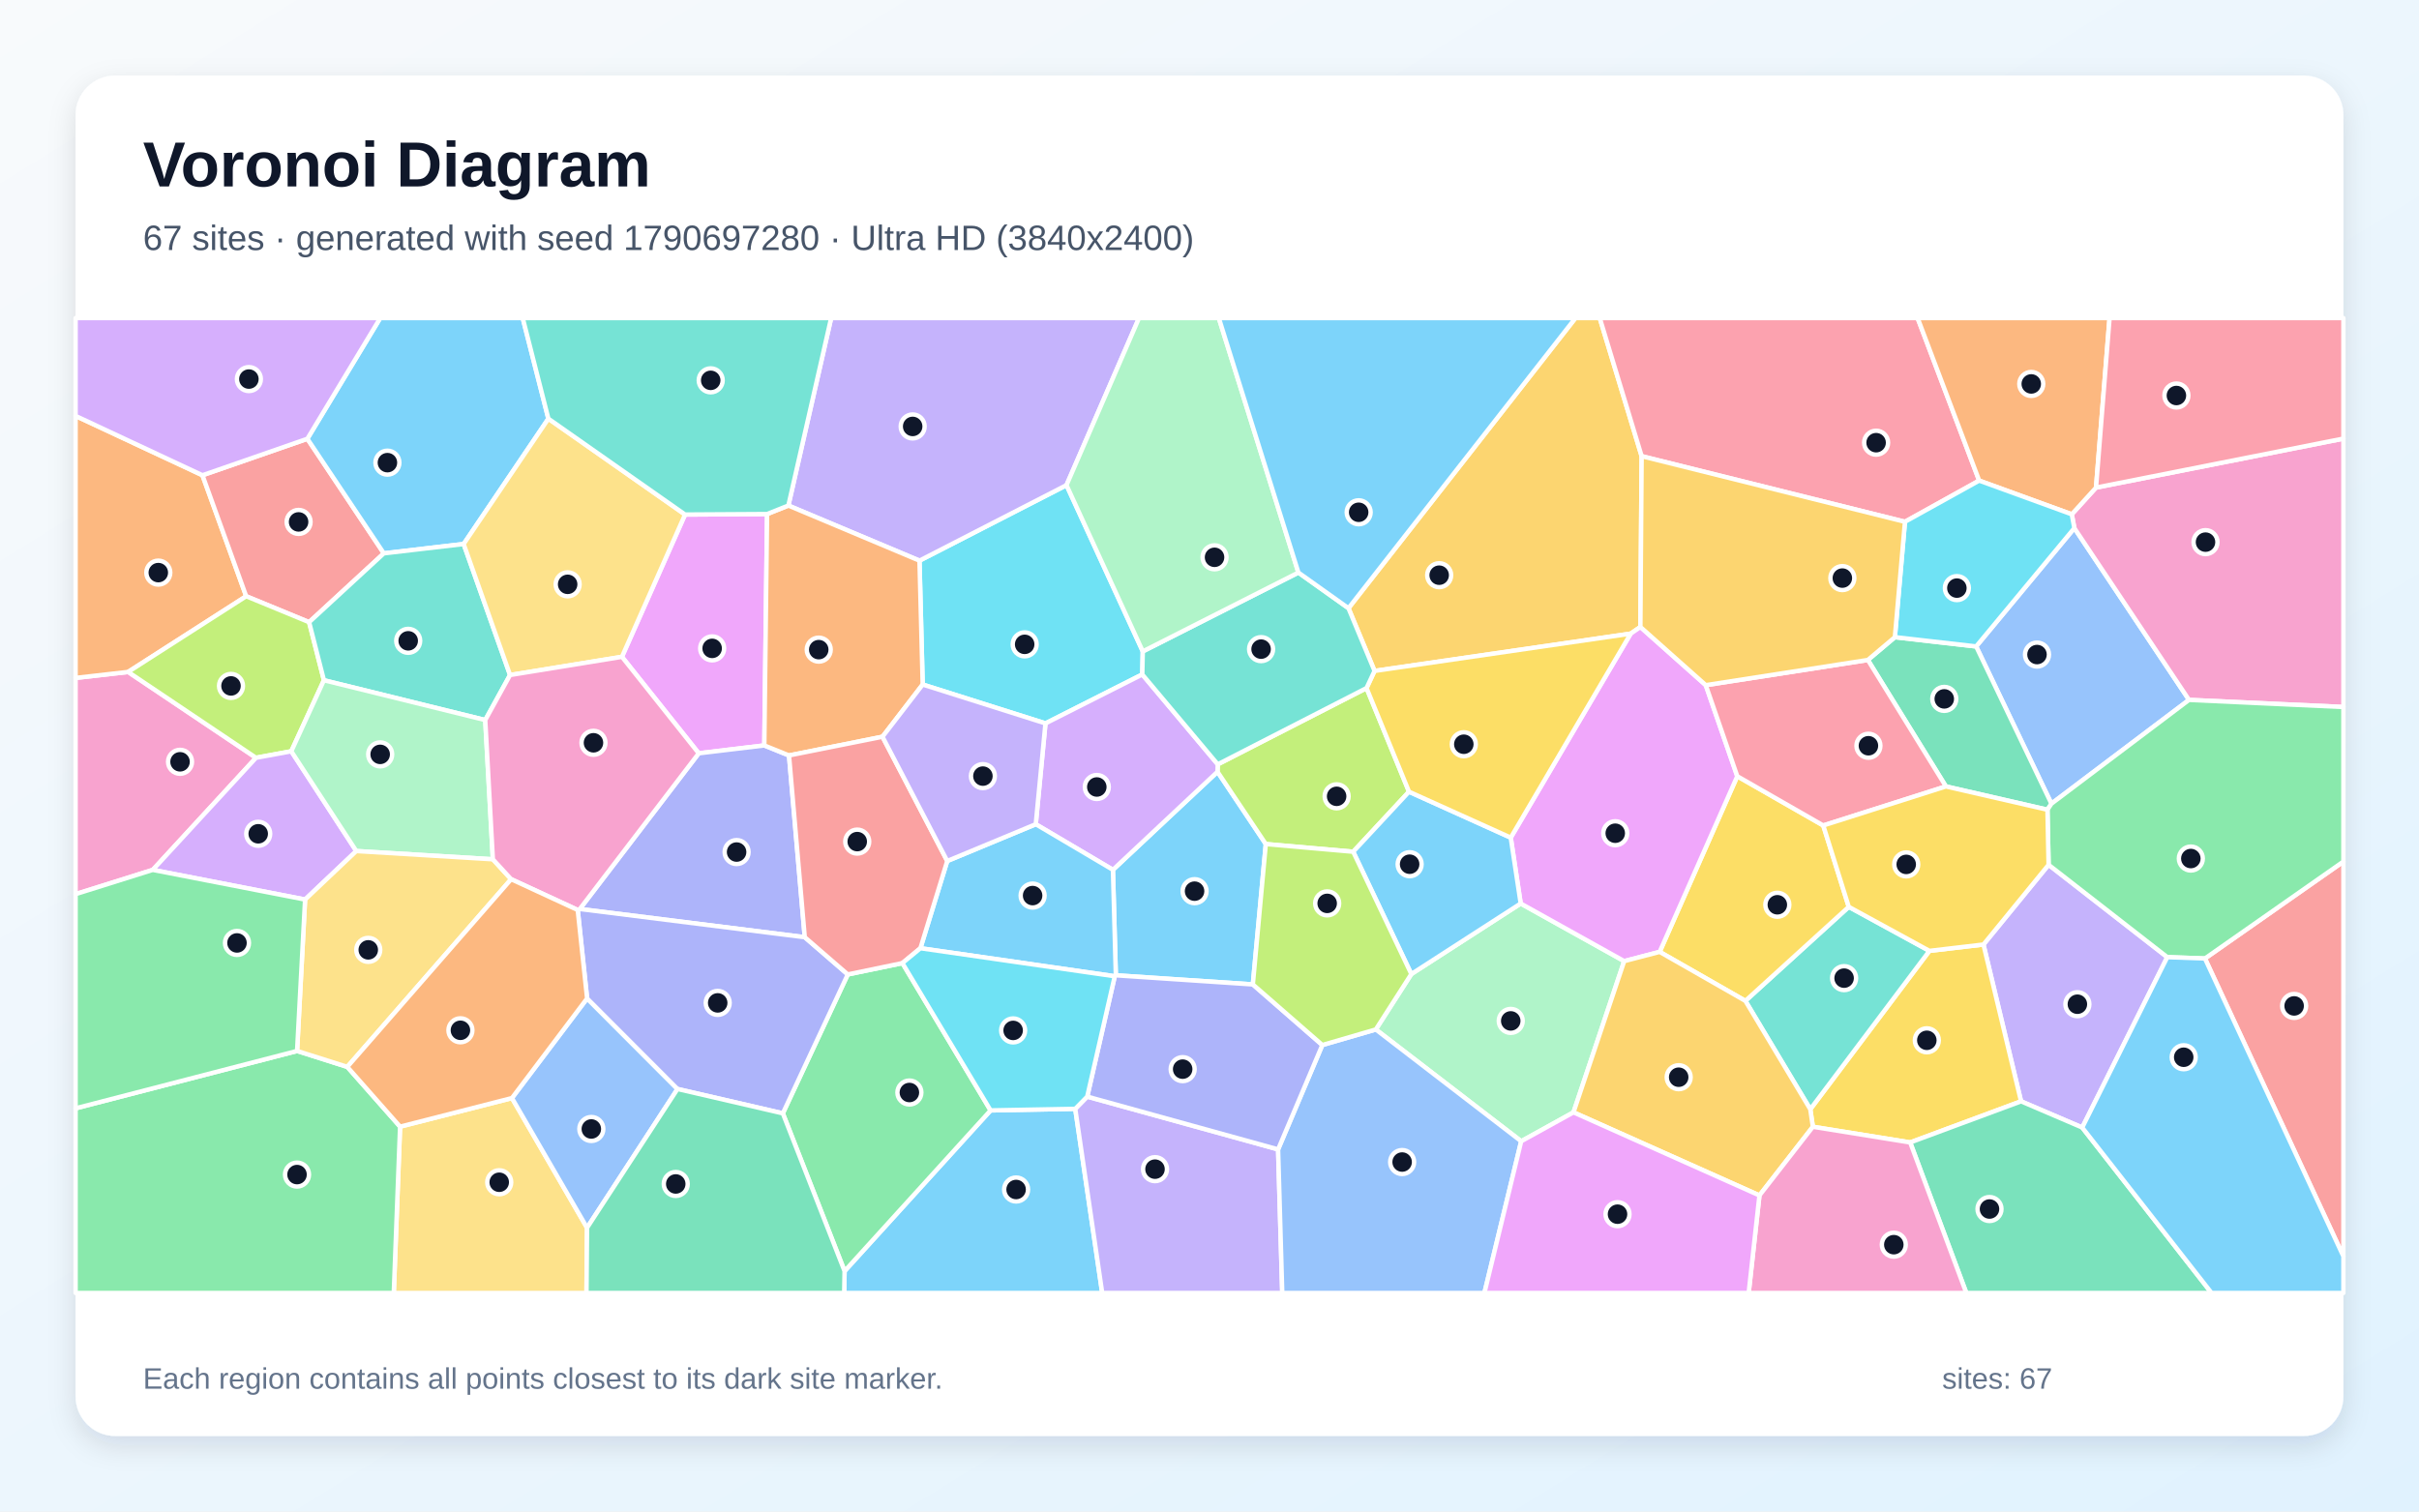
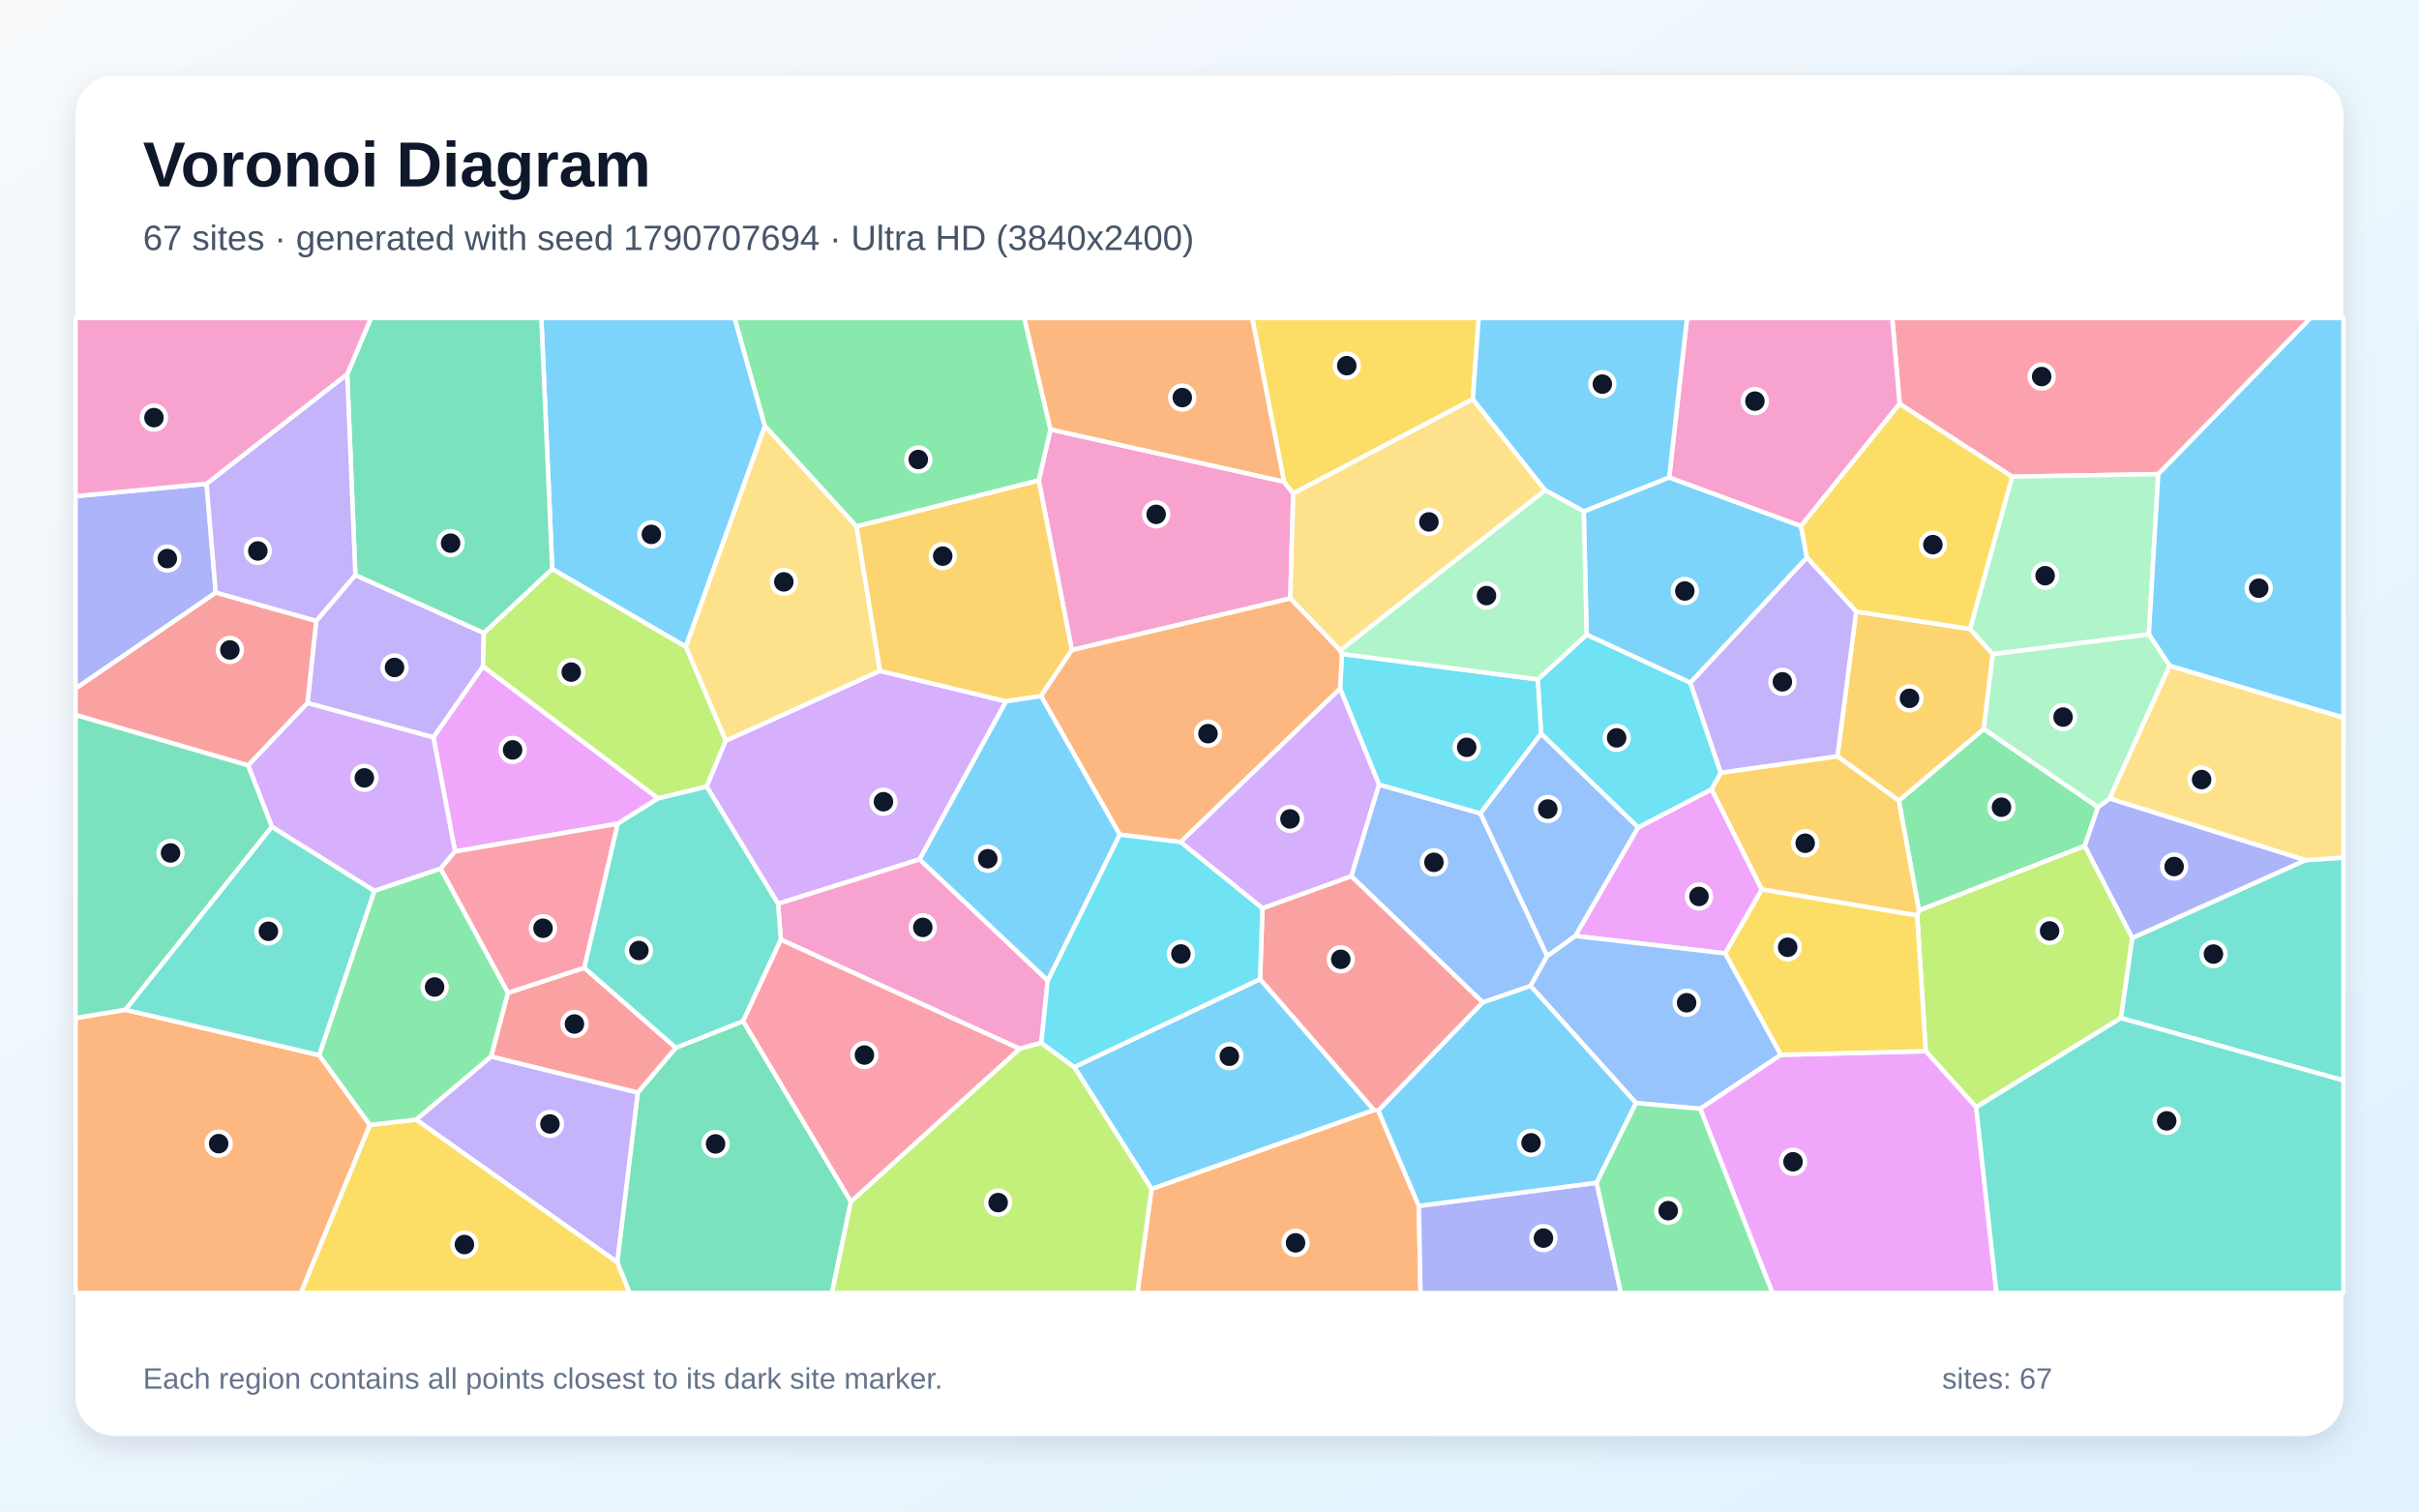
<svg xmlns="http://www.w3.org/2000/svg" width="3840" height="2400" viewBox="0 0 3840 2400" role="img" aria-labelledby="title description">
  <defs>
    <linearGradient id="background" x1="0" y1="0" x2="1" y2="1">
      <stop stop-color="#F8FAFC" />
      <stop offset="1" stop-color="#E0F2FE" />
    </linearGradient>
    <filter id="shadow" x="-5%" y="-5%" width="110%" height="110%">
      <feDropShadow dx="0" dy="15" stdDeviation="22" flood-color="#0F172A" flood-opacity=".12" />
    </filter>
  </defs>
  <rect width="3840" height="2400" fill="url(#background)" />
  <rect x="120" y="120" width="3600" height="2160" rx="63" fill="#FFFFFF" filter="url(#shadow)" />
  <g font-family="Arial, sans-serif">
    <text x="227" y="296" font-size="101" font-weight="700" fill="#0F172A">Voronoi Diagram</text>
-     <text x="227" y="397" font-size="56" fill="#475569">67 sites · generated with seed 1790697280 · Ultra HD (3840x2400)</text>
+     <text x="227" y="397" font-size="56" fill="#475569">67 sites · generated with seed 1790707694 · Ultra HD (3840x2400)</text>
  </g>
  <g stroke="#FFFFFF" stroke-width="7" stroke-linejoin="round">
-     <polygon points="1340.7,2018.3 1572.5,1763.1 1706.9,1760.6 1749.7,2053.0 1340.1,2053.0" fill="#38BDF8" fill-opacity="0.65" />
-     <polygon points="3252.0,1373.1 3440.4,1519.8 3305.4,1790.3 3208.3,1748.7 3148.6,1499.7" fill="#A78BFA" fill-opacity="0.65" />
-     <polygon points="242.5,1381.2 120.0,1419.7 120.0,1076.4 203.4,1066.9 406.4,1203.2" fill="#F472B6" fill-opacity="0.65" />
-     <polygon points="321.4,754.6 390.8,946.7 203.4,1066.9 120.0,1076.4 120.0,660.4" fill="#FB923C" fill-opacity="0.65" />
-     <polygon points="3032.3,1814.0 2877.8,1789.1 2873.7,1761.3 3062.8,1509.8 3148.6,1499.7 3208.3,1748.7" fill="#FACC15" fill-opacity="0.65" />
-     <polygon points="1242.7,1767.8 1345.8,1547.2 1432.5,1529.2 1572.5,1763.1 1340.7,2018.3" fill="#4ADE80" fill-opacity="0.65" />
-     <polygon points="2770.7,1589.2 2934.8,1439.9 3062.8,1509.8 2873.7,1761.3" fill="#2DD4BF" fill-opacity="0.65" />
-     <polygon points="3292.9,838.5 3474.9,1111.3 3256.5,1276.1 3137.0,1026.4" fill="#60A5FA" fill-opacity="0.65" />
-     <polygon points="987.3,1042.9 1087.5,817.0 1217.7,816.2 1213.3,1183.6 1109.2,1196.1" fill="#E879F9" fill-opacity="0.65" />
-     <polygon points="3089.0,1248.7 2965.1,1047.9 3008.0,1011.7 3137.0,1026.4 3256.5,1276.1 3250.2,1285.7" fill="#34D399" fill-opacity="0.65" />
-     <polygon points="487.9,696.7 609.3,878.6 490.7,987.9 390.8,946.7 321.4,754.6" fill="#F87171" fill-opacity="0.65" />
-     <polygon points="1277.5,1488.1 920.4,1443.3 1109.2,1196.1 1213.3,1183.6 1252.5,1199.5" fill="#818CF8" fill-opacity="0.65" />
-     <polygon points="2606.0,724.3 2604.0,995.5 2588.6,1006.1 2182.0,1065.3 2140.6,965.7 2500.9,505.0 2539.5,505.0" fill="#FBBF24" fill-opacity="0.65" />
-     <polygon points="490.7,987.9 514.2,1080.1 462.4,1192.9 406.4,1203.2 203.4,1066.9 390.8,946.7" fill="#A3E635" fill-opacity="0.65" />
-     <polygon points="565.6,1351.3 484.3,1428.3 242.5,1381.2 406.4,1203.2 462.4,1192.9" fill="#C084FC" fill-opacity="0.65" />
-     <polygon points="3141.8,763.1 3024.0,828.5 2606.0,724.3 2539.5,505.0 3044.1,505.0" fill="#FB7185" fill-opacity="0.65" />
-     <polygon points="1464.7,1086.9 1459.6,890.2 1693.0,770.3 1814.1,1034.3 1813.3,1070.9 1659.6,1148.6" fill="#22D3EE" fill-opacity="0.65" />
-     <polygon points="2414.8,1812.1 2184.0,1634.6 2240.4,1546.6 2414.0,1434.6 2578.3,1526.1 2497.8,1766.2" fill="#86EFAC" fill-opacity="0.65" />
-     <polygon points="635.1,1788.9 812.7,1743.5 931.9,1949.5 931.0,2053.0 625.1,2053.0" fill="#FCD34D" fill-opacity="0.65" />
-     <polygon points="1988.8,1563.1 1771.3,1548.6 1766.7,1381.1 1932.7,1225.4 2009.4,1340.2" fill="#38BDF8" fill-opacity="0.65" />
-     <polygon points="870.5,664.8 736.0,863.8 609.3,878.6 487.9,696.7 603.6,505.0 829.8,505.0" fill="#38BDF8" fill-opacity="0.65" />
-     <polygon points="1693.0,770.3 1459.6,890.2 1251.5,802.7 1319.4,505.0 1808.1,505.0" fill="#A78BFA" fill-opacity="0.65" />
-     <polygon points="3474.9,1111.3 3292.9,838.5 3288.8,816.6 3327.3,774.2 3720.0,696.4 3720.0,1122.6" fill="#F472B6" fill-opacity="0.65" />
-     <polygon points="3327.3,774.2 3288.8,816.6 3141.8,763.1 3044.1,505.0 3348.8,505.0" fill="#FB923C" fill-opacity="0.65" />
-     <polygon points="2634.6,1511.4 2757.8,1232.5 2894.3,1310.7 2934.8,1439.9 2770.7,1589.2" fill="#FACC15" fill-opacity="0.65" />
-     <polygon points="120.0,1759.8 471.6,1668.7 551.3,1694.0 635.1,1788.9 625.1,2053.0 120.0,2053.0" fill="#4ADE80" fill-opacity="0.65" />
-     <polygon points="809.7,1071.8 770.3,1143.3 514.2,1080.1 490.7,987.9 609.3,878.6 736.0,863.8" fill="#2DD4BF" fill-opacity="0.65" />
-     <polygon points="931.9,1949.5 812.7,1743.5 932.0,1585.3 1075.5,1729.1" fill="#60A5FA" fill-opacity="0.65" />
-     <polygon points="2707.8,1087.9 2757.8,1232.5 2634.6,1511.4 2578.3,1526.1 2414.0,1434.6 2398.2,1330.0 2588.6,1006.1 2604.0,995.5" fill="#E879F9" fill-opacity="0.65" />
-     <polygon points="3032.3,1814.0 3208.3,1748.7 3305.4,1790.3 3510.7,2053.0 3121.4,2053.0" fill="#34D399" fill-opacity="0.65" />
-     <polygon points="3500.2,1521.9 3720.0,1368.0 3720.0,1994.9" fill="#F87171" fill-opacity="0.65" />
-     <polygon points="1075.5,1729.1 932.0,1585.3 917.1,1444.9 920.4,1443.3 1277.5,1488.1 1345.8,1547.2 1242.7,1767.8" fill="#818CF8" fill-opacity="0.65" />
-     <polygon points="2497.8,1766.2 2578.3,1526.1 2634.6,1511.4 2770.7,1589.2 2873.7,1761.3 2877.8,1789.1 2793.0,1898.1" fill="#FBBF24" fill-opacity="0.65" />
-     <polygon points="2169.3,1092.5 2236.7,1257.1 2148.1,1352.4 2009.4,1340.2 1932.7,1225.4 1933.1,1213.6" fill="#A3E635" fill-opacity="0.65" />
-     <polygon points="1644.2,1308.7 1659.6,1148.6 1813.3,1070.9 1933.1,1213.6 1932.7,1225.4 1766.7,1381.1" fill="#C084FC" fill-opacity="0.65" />
-     <polygon points="2894.3,1310.7 2757.8,1232.5 2707.8,1087.9 2965.1,1047.9 3089.0,1248.7" fill="#FB7185" fill-opacity="0.65" />
-     <polygon points="3024.0,828.5 3141.8,763.1 3288.8,816.6 3292.9,838.5 3137.0,1026.4 3008.0,1011.7" fill="#22D3EE" fill-opacity="0.65" />
-     <polygon points="782.4,1364.4 565.6,1351.3 462.4,1192.9 514.2,1080.1 770.3,1143.3" fill="#86EFAC" fill-opacity="0.65" />
-     <polygon points="1087.5,817.0 987.3,1042.9 809.7,1071.8 736.0,863.8 870.5,664.8" fill="#FCD34D" fill-opacity="0.65" />
-     <polygon points="1461.1,1505.6 1503.7,1367.1 1644.2,1308.7 1766.7,1381.1 1771.3,1548.6 1769.6,1550.1" fill="#38BDF8" fill-opacity="0.65" />
-     <polygon points="2398.2,1330.0 2414.0,1434.6 2240.4,1546.6 2148.1,1352.4 2236.7,1257.1" fill="#38BDF8" fill-opacity="0.65" />
-     <polygon points="1706.9,1760.6 1725.9,1741.2 2028.9,1825.0 2035.5,2053.0 1749.7,2053.0" fill="#A78BFA" fill-opacity="0.65" />
-     <polygon points="2793.0,1898.1 2877.8,1789.1 3032.3,1814.0 3121.4,2053.0 2775.9,2053.0" fill="#F472B6" fill-opacity="0.65" />
-     <polygon points="1251.5,802.7 1459.6,890.2 1464.7,1086.9 1400.9,1169.8 1252.5,1199.5 1213.3,1183.6 1217.7,816.2" fill="#FB923C" fill-opacity="0.65" />
-     <polygon points="2236.7,1257.1 2169.3,1092.5 2182.0,1065.3 2588.6,1006.1 2398.2,1330.0" fill="#FACC15" fill-opacity="0.65" />
-     <polygon points="3500.2,1521.9 3440.4,1519.8 3252.0,1373.1 3250.2,1285.7 3256.5,1276.1 3474.9,1111.3 3720.0,1122.6 3720.0,1368.0" fill="#4ADE80" fill-opacity="0.65" />
-     <polygon points="2061.1,909.1 2140.6,965.7 2182.0,1065.3 2169.3,1092.5 1933.1,1213.6 1813.3,1070.9 1814.1,1034.3" fill="#2DD4BF" fill-opacity="0.65" />
-     <polygon points="2028.9,1825.0 2099.1,1659.3 2184.0,1634.6 2414.8,1812.1 2356.4,2053.0 2035.5,2053.0" fill="#60A5FA" fill-opacity="0.65" />
-     <polygon points="2414.8,1812.1 2497.8,1766.2 2793.0,1898.1 2775.9,2053.0 2356.4,2053.0" fill="#E879F9" fill-opacity="0.65" />
-     <polygon points="931.9,1949.5 1075.5,1729.1 1242.7,1767.8 1340.7,2018.3 1340.1,2053.0 931.0,2053.0" fill="#34D399" fill-opacity="0.65" />
-     <polygon points="1400.9,1169.8 1503.7,1367.1 1461.1,1505.6 1432.5,1529.2 1345.8,1547.2 1277.5,1488.1 1252.5,1199.5" fill="#F87171" fill-opacity="0.65" />
-     <polygon points="2099.1,1659.3 2028.9,1825.0 1725.9,1741.2 1769.6,1550.1 1771.3,1548.6 1988.8,1563.1" fill="#818CF8" fill-opacity="0.65" />
-     <polygon points="3024.0,828.5 3008.0,1011.7 2965.1,1047.9 2707.8,1087.9 2604.0,995.5 2606.0,724.3" fill="#FBBF24" fill-opacity="0.65" />
-     <polygon points="2148.1,1352.4 2240.4,1546.6 2184.0,1634.6 2099.1,1659.3 1988.8,1563.1 2009.4,1340.2" fill="#A3E635" fill-opacity="0.65" />
-     <polygon points="487.9,696.7 321.4,754.6 120.0,660.4 120.0,505.0 603.6,505.0" fill="#C084FC" fill-opacity="0.65" />
-     <polygon points="3327.3,774.2 3348.8,505.0 3720.0,505.0 3720.0,696.4" fill="#FB7185" fill-opacity="0.65" />
-     <polygon points="1461.1,1505.6 1769.6,1550.1 1725.9,1741.2 1706.9,1760.6 1572.5,1763.1 1432.5,1529.2" fill="#22D3EE" fill-opacity="0.65" />
-     <polygon points="2061.1,909.1 1814.1,1034.3 1693.0,770.3 1808.1,505.0 1934.8,505.0" fill="#86EFAC" fill-opacity="0.65" />
-     <polygon points="811.4,1396.0 551.3,1694.0 471.6,1668.7 484.3,1428.3 565.6,1351.3 782.4,1364.4" fill="#FCD34D" fill-opacity="0.65" />
-     <polygon points="2140.6,965.7 2061.1,909.1 1934.8,505.0 2500.9,505.0" fill="#38BDF8" fill-opacity="0.65" />
-     <polygon points="3305.4,1790.3 3440.4,1519.8 3500.2,1521.9 3720.0,1994.9 3720.0,2053.0 3510.7,2053.0" fill="#38BDF8" fill-opacity="0.65" />
-     <polygon points="1400.9,1169.8 1464.7,1086.9 1659.6,1148.6 1644.2,1308.7 1503.7,1367.1" fill="#A78BFA" fill-opacity="0.65" />
-     <polygon points="917.1,1444.9 811.4,1396.0 782.4,1364.4 770.3,1143.3 809.7,1071.8 987.3,1042.9 1109.2,1196.1 920.4,1443.3" fill="#F472B6" fill-opacity="0.65" />
-     <polygon points="917.1,1444.9 932.0,1585.3 812.7,1743.5 635.1,1788.9 551.3,1694.0 811.4,1396.0" fill="#FB923C" fill-opacity="0.65" />
-     <polygon points="3062.8,1509.8 2934.8,1439.9 2894.3,1310.7 3089.0,1248.7 3250.2,1285.7 3252.0,1373.1 3148.6,1499.7" fill="#FACC15" fill-opacity="0.65" />
-     <polygon points="471.6,1668.7 120.0,1759.8 120.0,1419.7 242.5,1381.2 484.3,1428.3" fill="#4ADE80" fill-opacity="0.65" />
-     <polygon points="1251.5,802.7 1217.7,816.2 1087.5,817.0 870.5,664.8 829.8,505.0 1319.4,505.0" fill="#2DD4BF" fill-opacity="0.65" />
+     <polygon points="2514.1,812.0 2649.7,758.0 2859.0,835.2 2868.4,885.4 2683.4,1084.2 2518.6,1007.8" fill="#38BDF8" fill-opacity="0.65" />
+     <polygon points="564.1,913.0 768.1,1005.0 766.7,1058.4 688.1,1170.9 488.1,1116.3 502.0,985.8" fill="#A78BFA" fill-opacity="0.65" />
+     <polygon points="2048.3,950.2 1701.5,1032.2 1648.9,762.9 1667.6,681.8 2038.2,764.8 2052.9,783.6" fill="#F472B6" fill-opacity="0.65" />
+     <polygon points="120.0,1616.4 198.9,1603.3 506.8,1675.4 587.2,1786.2 477.7,2053.0 120.0,2053.0" fill="#FB923C" fill-opacity="0.65" />
+     <polygon points="2338.0,633.8 2052.9,783.6 2038.2,764.8 1987.8,505.0 2347.3,505.0" fill="#FACC15" fill-opacity="0.65" />
+     <polygon points="3046.2,1445.7 3014.2,1271.2 3149.0,1157.4 3330.5,1281.6 3309.2,1343.4" fill="#4ADE80" fill-opacity="0.65" />
+     <polygon points="3366.7,1616.5 3384.7,1489.3 3659.8,1365.7 3720.0,1361.6 3720.0,1715.5" fill="#2DD4BF" fill-opacity="0.65" />
+     <polygon points="2456.1,1518.0 2429.7,1565.5 2353.8,1591.7 2145.0,1391.2 2189.0,1245.7 2350.1,1291.5" fill="#60A5FA" fill-opacity="0.65" />
+     <polygon points="2796.9,1412.3 2738.7,1513.8 2500.6,1486.1 2600.3,1313.8 2717.1,1253.2" fill="#E879F9" fill-opacity="0.65" />
+     <polygon points="979.8,2004.2 1012.4,1734.7 1072.8,1663.6 1179.7,1621.3 1350.8,1907.9 1320.7,2053.0 999.4,2053.0" fill="#34D399" fill-opacity="0.65" />
+     <polygon points="393.9,1215.4 120.0,1135.3 120.0,1093.0 342.5,940.8 502.0,985.8 488.1,1116.3" fill="#F87171" fill-opacity="0.65" />
+     <polygon points="3659.8,1365.7 3384.7,1489.3 3309.2,1343.4 3330.5,1281.6 3349.0,1267.7" fill="#818CF8" fill-opacity="0.65" />
+     <polygon points="2916.7,1201.0 2946.5,971.1 3127.2,998.6 3163.5,1038.7 3149.0,1157.4 3014.2,1271.2" fill="#FBBF24" fill-opacity="0.65" />
+     <polygon points="876.7,903.3 1088.8,1026.7 1152.2,1176.0 1121.8,1249.0 1044.5,1267.8 766.7,1058.4 768.1,1005.0" fill="#A3E635" fill-opacity="0.65" />
+     <polygon points="1459.9,1364.5 1235.0,1435.0 1121.8,1249.0 1152.2,1176.0 1396.7,1065.2 1597.1,1113.6" fill="#C084FC" fill-opacity="0.65" />
+     <polygon points="3426.1,752.8 3194.1,756.9 3015.5,641.3 3003.8,505.0 3667.9,505.0" fill="#FB7185" fill-opacity="0.65" />
+     <polygon points="2731.7,1227.1 2717.1,1253.2 2600.3,1313.8 2446.4,1165.0 2441.0,1078.8 2518.6,1007.8 2683.4,1084.2" fill="#22D3EE" fill-opacity="0.65" />
+     <polygon points="3411.2,1007.3 3163.5,1038.7 3127.2,998.6 3194.1,756.9 3426.1,752.8" fill="#86EFAC" fill-opacity="0.65" />
+     <polygon points="2127.5,1032.9 2048.3,950.2 2052.9,783.6 2338.0,633.8 2453.0,778.5" fill="#FCD34D" fill-opacity="0.65" />
+     <polygon points="3444.1,1057.2 3411.2,1007.3 3426.1,752.8 3667.9,505.0 3720.0,505.0 3720.0,1139.6" fill="#38BDF8" fill-opacity="0.65" />
+     <polygon points="1214.3,676.6 1088.8,1026.7 876.7,903.3 859.3,505.0 1166.2,505.0" fill="#38BDF8" fill-opacity="0.65" />
+     <polygon points="660.5,1777.8 779.5,1677.5 1012.4,1734.7 979.8,2004.2" fill="#A78BFA" fill-opacity="0.65" />
+     <polygon points="3015.5,641.3 2859.0,835.2 2649.7,758.0 2678.0,505.0 3003.8,505.0" fill="#F472B6" fill-opacity="0.65" />
+     <polygon points="1827.9,1887.8 2181.1,1762.4 2188.0,1763.5 2252.3,1914.8 2255.0,2053.0 1805.5,2053.0" fill="#FB923C" fill-opacity="0.65" />
+     <polygon points="3015.5,641.3 3194.1,756.9 3127.2,998.6 2946.5,971.1 2868.4,885.4 2859.0,835.2" fill="#FACC15" fill-opacity="0.65" />
+     <polygon points="1667.6,681.8 1648.9,762.9 1359.5,836.0 1214.3,676.6 1166.2,505.0 1626.1,505.0" fill="#4ADE80" fill-opacity="0.65" />
+     <polygon points="431.5,1312.6 594.4,1414.5 506.8,1675.4 198.9,1603.3" fill="#2DD4BF" fill-opacity="0.65" />
+     <polygon points="2827.1,1674.8 2699.0,1760.5 2597.1,1751.5 2429.7,1565.5 2456.1,1518.0 2500.6,1486.1 2738.7,1513.8" fill="#60A5FA" fill-opacity="0.65" />
+     <polygon points="1044.5,1267.8 980.7,1307.9 722.3,1352.0 688.1,1170.9 766.7,1058.4" fill="#E879F9" fill-opacity="0.65" />
+     <polygon points="876.7,903.3 768.1,1005.0 564.1,913.0 551.2,594.1 588.9,505.0 859.3,505.0" fill="#34D399" fill-opacity="0.65" />
+     <polygon points="779.5,1677.5 806.2,1576.4 927.6,1536.6 1072.8,1663.6 1012.4,1734.7" fill="#F87171" fill-opacity="0.65" />
+     <polygon points="327.9,768.1 342.5,940.8 120.0,1093.0 120.0,787.8" fill="#818CF8" fill-opacity="0.65" />
+     <polygon points="1652.5,1105.3 1597.1,1113.6 1396.7,1065.2 1359.5,836.0 1648.9,762.9 1701.5,1032.2" fill="#FBBF24" fill-opacity="0.65" />
+     <polygon points="3137.0,1758.1 3056.9,1669.1 3043.4,1453.7 3046.2,1445.7 3309.2,1343.4 3384.7,1489.3 3366.7,1616.5" fill="#A3E635" fill-opacity="0.65" />
+     <polygon points="722.3,1352.0 699.4,1379.3 594.4,1414.5 431.5,1312.6 393.9,1215.4 488.1,1116.3 688.1,1170.9" fill="#C084FC" fill-opacity="0.65" />
+     <polygon points="699.4,1379.3 722.3,1352.0 980.7,1307.9 927.6,1536.6 806.2,1576.4" fill="#FB7185" fill-opacity="0.65" />
+     <polygon points="2127.3,1093.5 2130.2,1038.3 2441.0,1078.8 2446.4,1165.0 2350.1,1291.5 2189.0,1245.7" fill="#22D3EE" fill-opacity="0.65" />
+     <polygon points="3444.1,1057.2 3349.0,1267.7 3330.5,1281.6 3149.0,1157.4 3163.5,1038.7 3411.2,1007.3" fill="#86EFAC" fill-opacity="0.65" />
+     <polygon points="3659.8,1365.7 3349.0,1267.7 3444.1,1057.2 3720.0,1139.6 3720.0,1361.6" fill="#FCD34D" fill-opacity="0.65" />
+     <polygon points="2649.7,758.0 2514.1,812.0 2453.0,778.5 2338.0,633.8 2347.3,505.0 2678.0,505.0" fill="#38BDF8" fill-opacity="0.65" />
+     <polygon points="2000.3,1554.6 2181.1,1762.4 1827.9,1887.8 1705.3,1694.3" fill="#38BDF8" fill-opacity="0.65" />
+     <polygon points="2946.5,971.1 2916.7,1201.0 2731.7,1227.1 2683.4,1084.2 2868.4,885.4" fill="#A78BFA" fill-opacity="0.65" />
+     <polygon points="1663.2,1556.8 1653.0,1655.9 1618.6,1665.3 1239.6,1492.0 1235.0,1435.0 1459.9,1364.5" fill="#F472B6" fill-opacity="0.65" />
+     <polygon points="1874.1,1337.1 1777.4,1325.2 1652.5,1105.3 1701.5,1032.2 2048.3,950.2 2127.5,1032.9 2130.2,1038.3 2127.3,1093.5" fill="#FB923C" fill-opacity="0.65" />
+     <polygon points="587.2,1786.2 660.5,1777.8 979.8,2004.2 999.4,2053.0 477.7,2053.0" fill="#FACC15" fill-opacity="0.65" />
+     <polygon points="699.4,1379.3 806.2,1576.4 779.5,1677.5 660.5,1777.8 587.2,1786.2 506.8,1675.4 594.4,1414.5" fill="#4ADE80" fill-opacity="0.65" />
+     <polygon points="1235.0,1435.0 1239.6,1492.0 1179.7,1621.3 1072.8,1663.6 927.6,1536.6 980.7,1307.9 1044.5,1267.8 1121.8,1249.0" fill="#2DD4BF" fill-opacity="0.65" />
+     <polygon points="2446.4,1165.0 2600.3,1313.8 2500.6,1486.1 2456.1,1518.0 2350.1,1291.5" fill="#60A5FA" fill-opacity="0.65" />
+     <polygon points="2699.0,1760.5 2827.1,1674.8 3056.9,1669.1 3137.0,1758.1 3169.3,2053.0 2813.6,2053.0" fill="#E879F9" fill-opacity="0.65" />
+     <polygon points="431.5,1312.6 198.9,1603.3 120.0,1616.4 120.0,1135.3 393.9,1215.4" fill="#34D399" fill-opacity="0.65" />
+     <polygon points="2188.0,1763.5 2181.1,1762.4 2000.3,1554.6 2004.0,1442.1 2145.0,1391.2 2353.8,1591.7" fill="#F87171" fill-opacity="0.65" />
+     <polygon points="2252.3,1914.8 2534.6,1877.9 2573.1,2053.0 2255.0,2053.0" fill="#818CF8" fill-opacity="0.65" />
+     <polygon points="3043.4,1453.7 2796.9,1412.3 2717.1,1253.2 2731.7,1227.1 2916.7,1201.0 3014.2,1271.2 3046.2,1445.7" fill="#FBBF24" fill-opacity="0.65" />
+     <polygon points="1350.8,1907.9 1618.6,1665.3 1653.0,1655.9 1705.3,1694.3 1827.9,1887.8 1805.5,2053.0 1320.7,2053.0" fill="#A3E635" fill-opacity="0.65" />
+     <polygon points="2004.0,1442.1 1874.1,1337.1 2127.3,1093.5 2189.0,1245.7 2145.0,1391.2" fill="#C084FC" fill-opacity="0.65" />
+     <polygon points="1350.8,1907.9 1179.7,1621.3 1239.6,1492.0 1618.6,1665.3" fill="#FB7185" fill-opacity="0.65" />
+     <polygon points="2004.0,1442.1 2000.3,1554.6 1705.3,1694.3 1653.0,1655.9 1663.2,1556.8 1777.4,1325.2 1874.1,1337.1" fill="#22D3EE" fill-opacity="0.65" />
+     <polygon points="2441.0,1078.8 2130.2,1038.3 2127.5,1032.9 2453.0,778.5 2514.1,812.0 2518.6,1007.8" fill="#86EFAC" fill-opacity="0.65" />
+     <polygon points="1359.5,836.0 1396.7,1065.2 1152.2,1176.0 1088.8,1026.7 1214.3,676.6" fill="#FCD34D" fill-opacity="0.65" />
+     <polygon points="2534.6,1877.9 2252.3,1914.8 2188.0,1763.5 2353.8,1591.7 2429.7,1565.5 2597.1,1751.5" fill="#38BDF8" fill-opacity="0.65" />
+     <polygon points="1777.4,1325.2 1663.2,1556.8 1459.9,1364.5 1597.1,1113.6 1652.5,1105.3" fill="#38BDF8" fill-opacity="0.65" />
+     <polygon points="551.2,594.1 564.1,913.0 502.0,985.8 342.5,940.8 327.9,768.1" fill="#A78BFA" fill-opacity="0.65" />
+     <polygon points="551.2,594.1 327.9,768.1 120.0,787.8 120.0,505.0 588.9,505.0" fill="#F472B6" fill-opacity="0.65" />
+     <polygon points="2038.2,764.8 1667.6,681.8 1626.1,505.0 1987.8,505.0" fill="#FB923C" fill-opacity="0.65" />
+     <polygon points="2827.1,1674.8 2738.7,1513.8 2796.9,1412.3 3043.4,1453.7 3056.9,1669.1" fill="#FACC15" fill-opacity="0.65" />
+     <polygon points="2534.6,1877.9 2597.1,1751.5 2699.0,1760.5 2813.6,2053.0 2573.1,2053.0" fill="#4ADE80" fill-opacity="0.65" />
+     <polygon points="3137.0,1758.1 3366.7,1616.5 3720.0,1715.5 3720.0,2053.0 3169.3,2053.0" fill="#2DD4BF" fill-opacity="0.65" />
  </g>
  <g>
-     <circle cx="1613.0" cy="1888.7" r="19" fill="#0F172A" stroke="#FFFFFF" stroke-width="7" />
-     <circle cx="3297.7" cy="1594.5" r="19" fill="#0F172A" stroke="#FFFFFF" stroke-width="7" />
-     <circle cx="285.8" cy="1209.6" r="19" fill="#0F172A" stroke="#FFFFFF" stroke-width="7" />
-     <circle cx="251.3" cy="909.2" r="19" fill="#0F172A" stroke="#FFFFFF" stroke-width="7" />
-     <circle cx="3058.7" cy="1651.8" r="19" fill="#0F172A" stroke="#FFFFFF" stroke-width="7" />
-     <circle cx="1443.6" cy="1734.7" r="19" fill="#0F172A" stroke="#FFFFFF" stroke-width="7" />
-     <circle cx="2927.4" cy="1553.1" r="19" fill="#0F172A" stroke="#FFFFFF" stroke-width="7" />
-     <circle cx="3233.6" cy="1039.3" r="19" fill="#0F172A" stroke="#FFFFFF" stroke-width="7" />
-     <circle cx="1130.5" cy="1029.5" r="19" fill="#0F172A" stroke="#FFFFFF" stroke-width="7" />
-     <circle cx="3086.4" cy="1109.7" r="19" fill="#0F172A" stroke="#FFFFFF" stroke-width="7" />
-     <circle cx="474.0" cy="828.7" r="19" fill="#0F172A" stroke="#FFFFFF" stroke-width="7" />
-     <circle cx="1169.3" cy="1352.9" r="19" fill="#0F172A" stroke="#FFFFFF" stroke-width="7" />
-     <circle cx="2284.6" cy="913.3" r="19" fill="#0F172A" stroke="#FFFFFF" stroke-width="7" />
-     <circle cx="366.7" cy="1089.1" r="19" fill="#0F172A" stroke="#FFFFFF" stroke-width="7" />
-     <circle cx="409.9" cy="1323.9" r="19" fill="#0F172A" stroke="#FFFFFF" stroke-width="7" />
-     <circle cx="2978.2" cy="702.9" r="19" fill="#0F172A" stroke="#FFFFFF" stroke-width="7" />
-     <circle cx="1626.6" cy="1023.1" r="19" fill="#0F172A" stroke="#FFFFFF" stroke-width="7" />
-     <circle cx="2398.2" cy="1621.0" r="19" fill="#0F172A" stroke="#FFFFFF" stroke-width="7" />
-     <circle cx="792.5" cy="1877.2" r="19" fill="#0F172A" stroke="#FFFFFF" stroke-width="7" />
-     <circle cx="1896.3" cy="1415.0" r="19" fill="#0F172A" stroke="#FFFFFF" stroke-width="7" />
-     <circle cx="615.0" cy="734.6" r="19" fill="#0F172A" stroke="#FFFFFF" stroke-width="7" />
-     <circle cx="1448.8" cy="677.1" r="19" fill="#0F172A" stroke="#FFFFFF" stroke-width="7" />
-     <circle cx="3501.1" cy="860.8" r="19" fill="#0F172A" stroke="#FFFFFF" stroke-width="7" />
-     <circle cx="3224.5" cy="609.6" r="19" fill="#0F172A" stroke="#FFFFFF" stroke-width="7" />
-     <circle cx="2821.4" cy="1436.6" r="19" fill="#0F172A" stroke="#FFFFFF" stroke-width="7" />
-     <circle cx="471.5" cy="1865.0" r="19" fill="#0F172A" stroke="#FFFFFF" stroke-width="7" />
-     <circle cx="648.0" cy="1017.5" r="19" fill="#0F172A" stroke="#FFFFFF" stroke-width="7" />
-     <circle cx="938.7" cy="1792.6" r="19" fill="#0F172A" stroke="#FFFFFF" stroke-width="7" />
-     <circle cx="2564.1" cy="1323.0" r="19" fill="#0F172A" stroke="#FFFFFF" stroke-width="7" />
-     <circle cx="3158.2" cy="1919.7" r="19" fill="#0F172A" stroke="#FFFFFF" stroke-width="7" />
-     <circle cx="3641.8" cy="1597.2" r="19" fill="#0F172A" stroke="#FFFFFF" stroke-width="7" />
-     <circle cx="1139.3" cy="1592.4" r="19" fill="#0F172A" stroke="#FFFFFF" stroke-width="7" />
-     <circle cx="2664.8" cy="1710.4" r="19" fill="#0F172A" stroke="#FFFFFF" stroke-width="7" />
-     <circle cx="2121.8" cy="1264.4" r="19" fill="#0F172A" stroke="#FFFFFF" stroke-width="7" />
-     <circle cx="1741.1" cy="1249.6" r="19" fill="#0F172A" stroke="#FFFFFF" stroke-width="7" />
-     <circle cx="2966.0" cy="1184.1" r="19" fill="#0F172A" stroke="#FFFFFF" stroke-width="7" />
-     <circle cx="3106.4" cy="933.8" r="19" fill="#0F172A" stroke="#FFFFFF" stroke-width="7" />
-     <circle cx="603.5" cy="1197.8" r="19" fill="#0F172A" stroke="#FFFFFF" stroke-width="7" />
-     <circle cx="901.1" cy="927.8" r="19" fill="#0F172A" stroke="#FFFFFF" stroke-width="7" />
-     <circle cx="1639.2" cy="1422.0" r="19" fill="#0F172A" stroke="#FFFFFF" stroke-width="7" />
-     <circle cx="2237.7" cy="1372.2" r="19" fill="#0F172A" stroke="#FFFFFF" stroke-width="7" />
-     <circle cx="1833.5" cy="1856.4" r="19" fill="#0F172A" stroke="#FFFFFF" stroke-width="7" />
-     <circle cx="3006.3" cy="1976.3" r="19" fill="#0F172A" stroke="#FFFFFF" stroke-width="7" />
-     <circle cx="1299.7" cy="1031.5" r="19" fill="#0F172A" stroke="#FFFFFF" stroke-width="7" />
-     <circle cx="2323.7" cy="1181.7" r="19" fill="#0F172A" stroke="#FFFFFF" stroke-width="7" />
-     <circle cx="3477.8" cy="1363.2" r="19" fill="#0F172A" stroke="#FFFFFF" stroke-width="7" />
-     <circle cx="2001.9" cy="1030.7" r="19" fill="#0F172A" stroke="#FFFFFF" stroke-width="7" />
-     <circle cx="2225.8" cy="1845.1" r="19" fill="#0F172A" stroke="#FFFFFF" stroke-width="7" />
-     <circle cx="2567.7" cy="1927.9" r="19" fill="#0F172A" stroke="#FFFFFF" stroke-width="7" />
-     <circle cx="1072.7" cy="1879.9" r="19" fill="#0F172A" stroke="#FFFFFF" stroke-width="7" />
-     <circle cx="1360.8" cy="1336.3" r="19" fill="#0F172A" stroke="#FFFFFF" stroke-width="7" />
-     <circle cx="1877.4" cy="1697.6" r="19" fill="#0F172A" stroke="#FFFFFF" stroke-width="7" />
-     <circle cx="2924.6" cy="917.9" r="19" fill="#0F172A" stroke="#FFFFFF" stroke-width="7" />
-     <circle cx="2106.8" cy="1434.4" r="19" fill="#0F172A" stroke="#FFFFFF" stroke-width="7" />
-     <circle cx="395.1" cy="601.9" r="19" fill="#0F172A" stroke="#FFFFFF" stroke-width="7" />
-     <circle cx="3454.9" cy="628.0" r="19" fill="#0F172A" stroke="#FFFFFF" stroke-width="7" />
-     <circle cx="1608.3" cy="1636.1" r="19" fill="#0F172A" stroke="#FFFFFF" stroke-width="7" />
-     <circle cx="1928.0" cy="884.9" r="19" fill="#0F172A" stroke="#FFFFFF" stroke-width="7" />
-     <circle cx="584.6" cy="1508.2" r="19" fill="#0F172A" stroke="#FFFFFF" stroke-width="7" />
-     <circle cx="2156.8" cy="813.4" r="19" fill="#0F172A" stroke="#FFFFFF" stroke-width="7" />
-     <circle cx="3466.5" cy="1678.7" r="19" fill="#0F172A" stroke="#FFFFFF" stroke-width="7" />
-     <circle cx="1560.3" cy="1232.3" r="19" fill="#0F172A" stroke="#FFFFFF" stroke-width="7" />
-     <circle cx="942.1" cy="1179.4" r="19" fill="#0F172A" stroke="#FFFFFF" stroke-width="7" />
-     <circle cx="730.9" cy="1635.9" r="19" fill="#0F172A" stroke="#FFFFFF" stroke-width="7" />
-     <circle cx="3026.0" cy="1372.5" r="19" fill="#0F172A" stroke="#FFFFFF" stroke-width="7" />
-     <circle cx="376.2" cy="1497.2" r="19" fill="#0F172A" stroke="#FFFFFF" stroke-width="7" />
-     <circle cx="1128.2" cy="603.9" r="19" fill="#0F172A" stroke="#FFFFFF" stroke-width="7" />
+     <circle cx="2674.5" cy="938.4" r="19" fill="#0F172A" stroke="#FFFFFF" stroke-width="7" />
+     <circle cx="626.3" cy="1059.8" r="19" fill="#0F172A" stroke="#FFFFFF" stroke-width="7" />
+     <circle cx="1835.3" cy="816.7" r="19" fill="#0F172A" stroke="#FFFFFF" stroke-width="7" />
+     <circle cx="347.1" cy="1815.9" r="19" fill="#0F172A" stroke="#FFFFFF" stroke-width="7" />
+     <circle cx="2137.9" cy="580.6" r="19" fill="#0F172A" stroke="#FFFFFF" stroke-width="7" />
+     <circle cx="3177.2" cy="1281.7" r="19" fill="#0F172A" stroke="#FFFFFF" stroke-width="7" />
+     <circle cx="3513.7" cy="1514.9" r="19" fill="#0F172A" stroke="#FFFFFF" stroke-width="7" />
+     <circle cx="2276.3" cy="1369.2" r="19" fill="#0F172A" stroke="#FFFFFF" stroke-width="7" />
+     <circle cx="2697.0" cy="1423.4" r="19" fill="#0F172A" stroke="#FFFFFF" stroke-width="7" />
+     <circle cx="1135.9" cy="1816.3" r="19" fill="#0F172A" stroke="#FFFFFF" stroke-width="7" />
+     <circle cx="364.9" cy="1032.0" r="19" fill="#0F172A" stroke="#FFFFFF" stroke-width="7" />
+     <circle cx="3451.3" cy="1375.9" r="19" fill="#0F172A" stroke="#FFFFFF" stroke-width="7" />
+     <circle cx="3031.2" cy="1108.8" r="19" fill="#0F172A" stroke="#FFFFFF" stroke-width="7" />
+     <circle cx="906.8" cy="1067.2" r="19" fill="#0F172A" stroke="#FFFFFF" stroke-width="7" />
+     <circle cx="1402.4" cy="1273.0" r="19" fill="#0F172A" stroke="#FFFFFF" stroke-width="7" />
+     <circle cx="3241.0" cy="597.9" r="19" fill="#0F172A" stroke="#FFFFFF" stroke-width="7" />
+     <circle cx="2566.3" cy="1171.6" r="19" fill="#0F172A" stroke="#FFFFFF" stroke-width="7" />
+     <circle cx="3246.5" cy="914.1" r="19" fill="#0F172A" stroke="#FFFFFF" stroke-width="7" />
+     <circle cx="2268.3" cy="828.7" r="19" fill="#0F172A" stroke="#FFFFFF" stroke-width="7" />
+     <circle cx="3585.6" cy="934.0" r="19" fill="#0F172A" stroke="#FFFFFF" stroke-width="7" />
+     <circle cx="1034.0" cy="848.5" r="19" fill="#0F172A" stroke="#FFFFFF" stroke-width="7" />
+     <circle cx="873.0" cy="1784.6" r="19" fill="#0F172A" stroke="#FFFFFF" stroke-width="7" />
+     <circle cx="2785.8" cy="636.9" r="19" fill="#0F172A" stroke="#FFFFFF" stroke-width="7" />
+     <circle cx="2056.6" cy="1973.4" r="19" fill="#0F172A" stroke="#FFFFFF" stroke-width="7" />
+     <circle cx="3068.3" cy="864.8" r="19" fill="#0F172A" stroke="#FFFFFF" stroke-width="7" />
+     <circle cx="1457.7" cy="729.6" r="19" fill="#0F172A" stroke="#FFFFFF" stroke-width="7" />
+     <circle cx="426.1" cy="1478.7" r="19" fill="#0F172A" stroke="#FFFFFF" stroke-width="7" />
+     <circle cx="2677.4" cy="1592.2" r="19" fill="#0F172A" stroke="#FFFFFF" stroke-width="7" />
+     <circle cx="813.7" cy="1190.7" r="19" fill="#0F172A" stroke="#FFFFFF" stroke-width="7" />
+     <circle cx="715.3" cy="862.4" r="19" fill="#0F172A" stroke="#FFFFFF" stroke-width="7" />
+     <circle cx="911.9" cy="1625.9" r="19" fill="#0F172A" stroke="#FFFFFF" stroke-width="7" />
+     <circle cx="265.6" cy="886.9" r="19" fill="#0F172A" stroke="#FFFFFF" stroke-width="7" />
+     <circle cx="1496.5" cy="883.0" r="19" fill="#0F172A" stroke="#FFFFFF" stroke-width="7" />
+     <circle cx="3253.6" cy="1478.1" r="19" fill="#0F172A" stroke="#FFFFFF" stroke-width="7" />
+     <circle cx="578.4" cy="1235.1" r="19" fill="#0F172A" stroke="#FFFFFF" stroke-width="7" />
+     <circle cx="862.0" cy="1473.9" r="19" fill="#0F172A" stroke="#FFFFFF" stroke-width="7" />
+     <circle cx="2328.3" cy="1186.6" r="19" fill="#0F172A" stroke="#FFFFFF" stroke-width="7" />
+     <circle cx="3275.0" cy="1138.6" r="19" fill="#0F172A" stroke="#FFFFFF" stroke-width="7" />
+     <circle cx="3494.9" cy="1237.8" r="19" fill="#0F172A" stroke="#FFFFFF" stroke-width="7" />
+     <circle cx="2543.6" cy="609.9" r="19" fill="#0F172A" stroke="#FFFFFF" stroke-width="7" />
+     <circle cx="1951.5" cy="1677.1" r="19" fill="#0F172A" stroke="#FFFFFF" stroke-width="7" />
+     <circle cx="2829.4" cy="1082.6" r="19" fill="#0F172A" stroke="#FFFFFF" stroke-width="7" />
+     <circle cx="1464.9" cy="1472.5" r="19" fill="#0F172A" stroke="#FFFFFF" stroke-width="7" />
+     <circle cx="1917.6" cy="1164.9" r="19" fill="#0F172A" stroke="#FFFFFF" stroke-width="7" />
+     <circle cx="737.2" cy="1976.1" r="19" fill="#0F172A" stroke="#FFFFFF" stroke-width="7" />
+     <circle cx="689.9" cy="1567.2" r="19" fill="#0F172A" stroke="#FFFFFF" stroke-width="7" />
+     <circle cx="1014.2" cy="1509.2" r="19" fill="#0F172A" stroke="#FFFFFF" stroke-width="7" />
+     <circle cx="2457.0" cy="1284.6" r="19" fill="#0F172A" stroke="#FFFFFF" stroke-width="7" />
+     <circle cx="2846.3" cy="1844.7" r="19" fill="#0F172A" stroke="#FFFFFF" stroke-width="7" />
+     <circle cx="270.7" cy="1354.3" r="19" fill="#0F172A" stroke="#FFFFFF" stroke-width="7" />
+     <circle cx="2128.4" cy="1523.2" r="19" fill="#0F172A" stroke="#FFFFFF" stroke-width="7" />
+     <circle cx="2450.1" cy="1965.9" r="19" fill="#0F172A" stroke="#FFFFFF" stroke-width="7" />
+     <circle cx="2865.6" cy="1338.9" r="19" fill="#0F172A" stroke="#FFFFFF" stroke-width="7" />
+     <circle cx="1584.5" cy="1909.5" r="19" fill="#0F172A" stroke="#FFFFFF" stroke-width="7" />
+     <circle cx="2047.8" cy="1300.3" r="19" fill="#0F172A" stroke="#FFFFFF" stroke-width="7" />
+     <circle cx="1372.2" cy="1675.2" r="19" fill="#0F172A" stroke="#FFFFFF" stroke-width="7" />
+     <circle cx="1874.6" cy="1514.7" r="19" fill="#0F172A" stroke="#FFFFFF" stroke-width="7" />
+     <circle cx="2359.7" cy="945.7" r="19" fill="#0F172A" stroke="#FFFFFF" stroke-width="7" />
+     <circle cx="1244.3" cy="923.9" r="19" fill="#0F172A" stroke="#FFFFFF" stroke-width="7" />
+     <circle cx="2430.4" cy="1814.6" r="19" fill="#0F172A" stroke="#FFFFFF" stroke-width="7" />
+     <circle cx="1568.0" cy="1363.5" r="19" fill="#0F172A" stroke="#FFFFFF" stroke-width="7" />
+     <circle cx="409.3" cy="874.8" r="19" fill="#0F172A" stroke="#FFFFFF" stroke-width="7" />
+     <circle cx="244.4" cy="663.1" r="19" fill="#0F172A" stroke="#FFFFFF" stroke-width="7" />
+     <circle cx="1876.8" cy="631.3" r="19" fill="#0F172A" stroke="#FFFFFF" stroke-width="7" />
+     <circle cx="2837.8" cy="1504.1" r="19" fill="#0F172A" stroke="#FFFFFF" stroke-width="7" />
+     <circle cx="2648.2" cy="1922.3" r="19" fill="#0F172A" stroke="#FFFFFF" stroke-width="7" />
+     <circle cx="3439.5" cy="1779.7" r="19" fill="#0F172A" stroke="#FFFFFF" stroke-width="7" />
  </g>
  <g font-family="Arial, sans-serif" font-size="47" fill="#64748B">
    <text x="227" y="2205">Each region contains all points closest to its dark site marker.</text>
    <text x="3083" y="2205">sites: 67</text>
  </g>
</svg>
